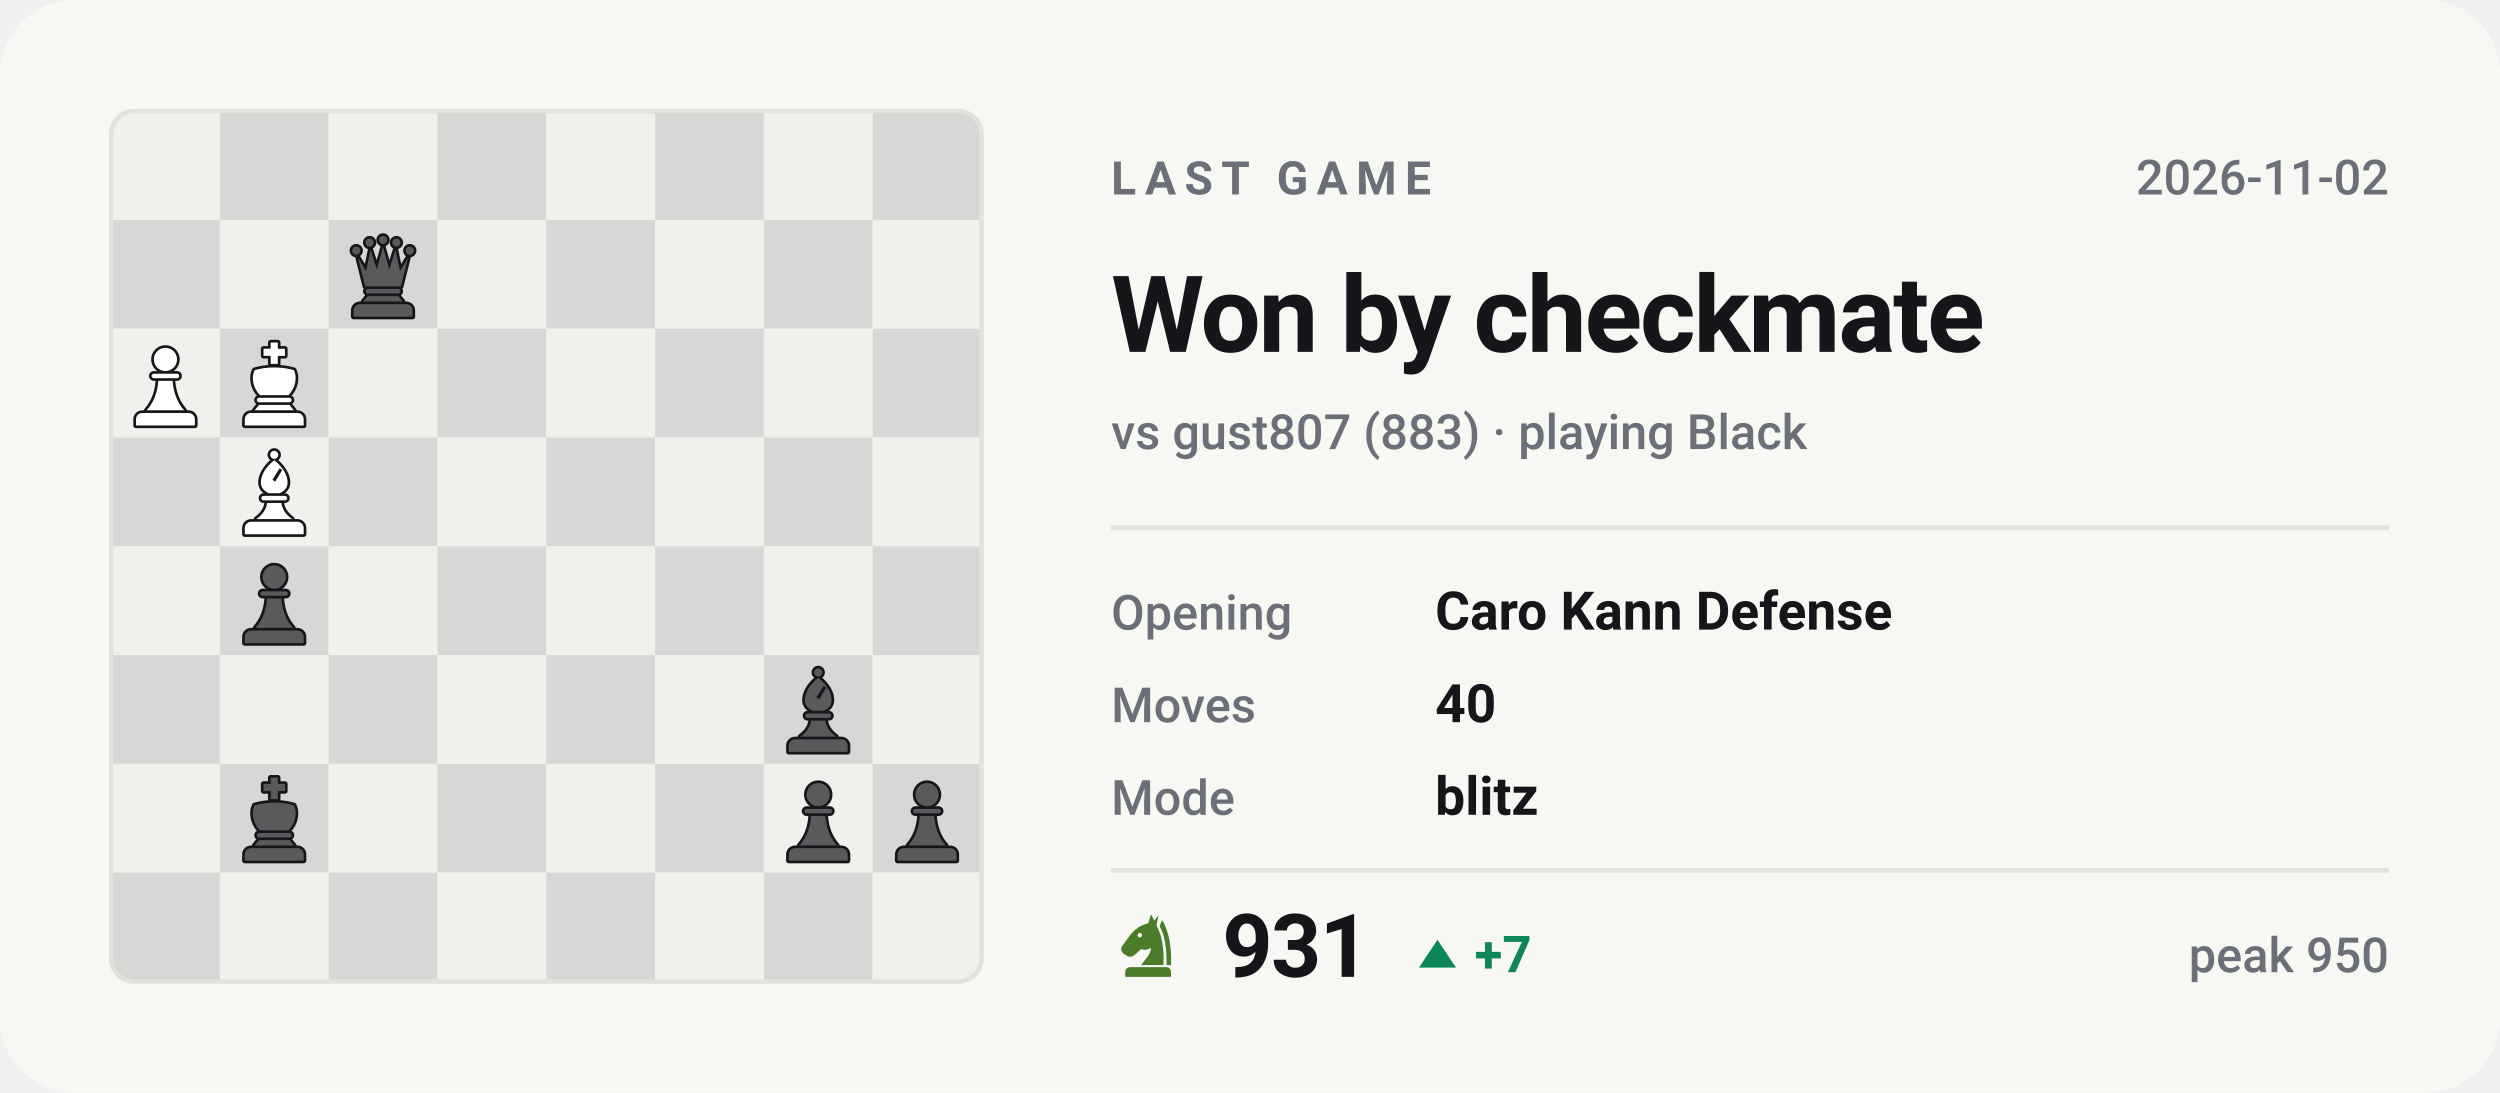
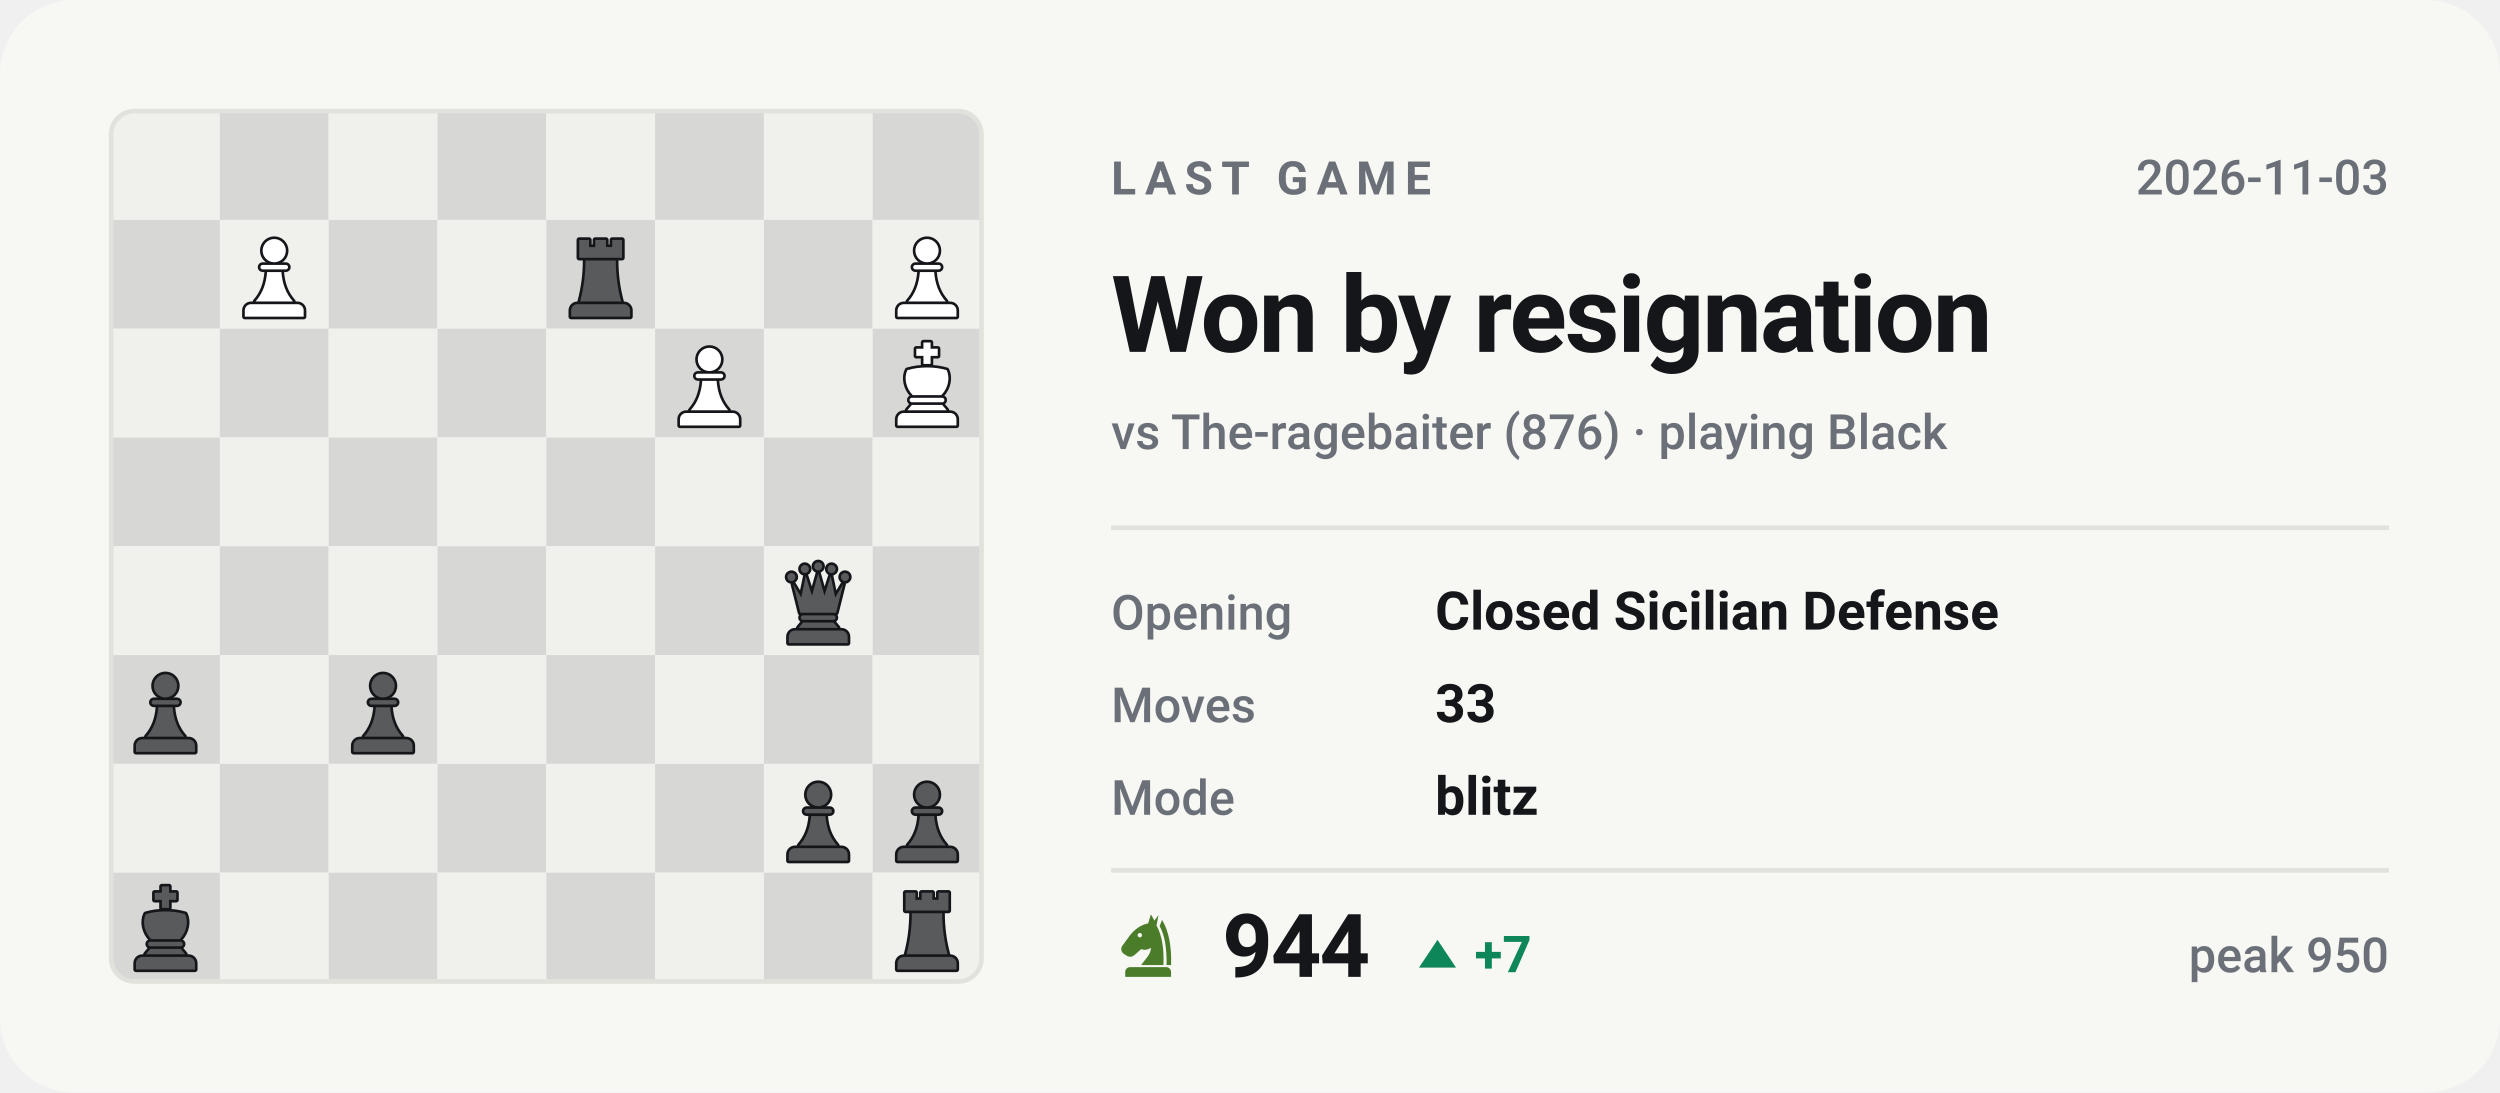
- <svg xmlns="http://www.w3.org/2000/svg" viewBox="0 0 540 236" width="540" height="236" role="img" aria-label="Last Chess.com game of bappozl: Won by checkmate against gust807">
+ <svg xmlns="http://www.w3.org/2000/svg" viewBox="0 0 540 236" width="540" height="236" role="img" aria-label="Last Chess.com game of bappozl: Won by resignation against The-ragebaiter">
  <style>svg{font-family:-apple-system,BlinkMacSystemFont,'Segoe UI',Roboto,'Helvetica Neue',Arial,sans-serif}text{fill:#14161a;white-space:pre}.bg{fill:#f7f7f4}.acc{fill:#4a7c2a}.win{fill:#0d8659}.draw{fill:#7c7f85}.loss{fill:#c0332f}.lbl{font-size:10px;font-weight:600;letter-spacing:.18em;fill:#6b7078}.cap{font-size:10.5px;font-weight:500;fill:#6b7078}.num{font-family:-apple-system,BlinkMacSystemFont,'Segoe UI',Roboto,'Helvetica Neue',Arial,sans-serif;font-weight:700;letter-spacing:-.02em}.tick{font-size:9px;font-weight:500;fill:#6b7078;opacity:.75}.dl{font-size:10px;font-weight:600}.rule{stroke:#e2e2dc;stroke-width:1;fill:none}.grid{stroke:#e2e2dc;stroke-width:1;fill:none;opacity:.7}.ln{fill:none;stroke:#4a7c2a;stroke-width:2;stroke-linecap:round;stroke-linejoin:round}.ring{stroke:#f7f7f4;stroke-width:2}.hollow{fill:none;stroke-width:1.5}.sq{fill:#14161a;opacity:.035}</style>
  <rect class="bg" width="540" height="236" rx="16" />
  <clipPath id="bd">
    <rect x="24" y="24" width="188" height="188" rx="5" />
  </clipPath>
  <g clip-path="url(#bd)">
    <rect x="24.0" y="24.0" width="23.5" height="23.5" fill="#f0f0ed" />
    <rect x="47.5" y="24.0" width="23.5" height="23.5" fill="#d7d8d5" />
    <rect x="71.0" y="24.0" width="23.5" height="23.5" fill="#f0f0ed" />
    <rect x="94.5" y="24.0" width="23.5" height="23.5" fill="#d7d8d5" />
    <rect x="118.0" y="24.0" width="23.5" height="23.5" fill="#f0f0ed" />
    <rect x="141.5" y="24.0" width="23.5" height="23.5" fill="#d7d8d5" />
    <rect x="165.0" y="24.0" width="23.5" height="23.5" fill="#f0f0ed" />
    <rect x="188.5" y="24.0" width="23.5" height="23.5" fill="#d7d8d5" />
    <rect x="24.0" y="47.5" width="23.5" height="23.5" fill="#d7d8d5" />
    <rect x="47.5" y="47.5" width="23.5" height="23.5" fill="#f0f0ed" />
    <rect x="71.0" y="47.5" width="23.5" height="23.5" fill="#d7d8d5" />
    <rect x="94.5" y="47.5" width="23.5" height="23.5" fill="#f0f0ed" />
    <rect x="118.0" y="47.5" width="23.5" height="23.5" fill="#d7d8d5" />
    <rect x="141.5" y="47.5" width="23.5" height="23.5" fill="#f0f0ed" />
    <rect x="165.0" y="47.5" width="23.5" height="23.5" fill="#d7d8d5" />
    <rect x="188.5" y="47.5" width="23.5" height="23.5" fill="#f0f0ed" />
    <rect x="24.0" y="71.0" width="23.5" height="23.5" fill="#f0f0ed" />
    <rect x="47.5" y="71.0" width="23.5" height="23.5" fill="#d7d8d5" />
    <rect x="71.0" y="71.0" width="23.5" height="23.5" fill="#f0f0ed" />
    <rect x="94.5" y="71.0" width="23.5" height="23.5" fill="#d7d8d5" />
    <rect x="118.0" y="71.0" width="23.5" height="23.5" fill="#f0f0ed" />
    <rect x="141.5" y="71.0" width="23.5" height="23.5" fill="#d7d8d5" />
    <rect x="165.0" y="71.0" width="23.5" height="23.5" fill="#f0f0ed" />
    <rect x="188.5" y="71.0" width="23.5" height="23.5" fill="#d7d8d5" />
    <rect x="24.0" y="94.5" width="23.5" height="23.5" fill="#d7d8d5" />
    <rect x="47.5" y="94.5" width="23.5" height="23.5" fill="#f0f0ed" />
    <rect x="71.0" y="94.5" width="23.5" height="23.5" fill="#d7d8d5" />
    <rect x="94.5" y="94.5" width="23.5" height="23.5" fill="#f0f0ed" />
    <rect x="118.0" y="94.5" width="23.5" height="23.5" fill="#d7d8d5" />
    <rect x="141.5" y="94.5" width="23.5" height="23.5" fill="#f0f0ed" />
    <rect x="165.0" y="94.5" width="23.5" height="23.5" fill="#d7d8d5" />
    <rect x="188.5" y="94.5" width="23.5" height="23.5" fill="#f0f0ed" />
    <rect x="24.0" y="118.0" width="23.5" height="23.5" fill="#f0f0ed" />
    <rect x="47.5" y="118.0" width="23.5" height="23.5" fill="#d7d8d5" />
    <rect x="71.0" y="118.0" width="23.5" height="23.5" fill="#f0f0ed" />
    <rect x="94.5" y="118.0" width="23.5" height="23.5" fill="#d7d8d5" />
    <rect x="118.0" y="118.0" width="23.5" height="23.5" fill="#f0f0ed" />
    <rect x="141.5" y="118.0" width="23.5" height="23.5" fill="#d7d8d5" />
    <rect x="165.0" y="118.0" width="23.5" height="23.5" fill="#f0f0ed" />
    <rect x="188.5" y="118.0" width="23.5" height="23.5" fill="#d7d8d5" />
    <rect x="24.0" y="141.5" width="23.5" height="23.5" fill="#d7d8d5" />
    <rect x="47.5" y="141.5" width="23.5" height="23.5" fill="#f0f0ed" />
    <rect x="71.0" y="141.5" width="23.5" height="23.5" fill="#d7d8d5" />
    <rect x="94.5" y="141.5" width="23.5" height="23.5" fill="#f0f0ed" />
    <rect x="118.0" y="141.5" width="23.5" height="23.5" fill="#d7d8d5" />
    <rect x="141.5" y="141.5" width="23.5" height="23.5" fill="#f0f0ed" />
    <rect x="165.0" y="141.5" width="23.5" height="23.5" fill="#d7d8d5" />
    <rect x="188.5" y="141.5" width="23.5" height="23.5" fill="#f0f0ed" />
    <rect x="24.0" y="165.0" width="23.5" height="23.5" fill="#f0f0ed" />
    <rect x="47.5" y="165.0" width="23.5" height="23.5" fill="#d7d8d5" />
    <rect x="71.0" y="165.0" width="23.5" height="23.5" fill="#f0f0ed" />
    <rect x="94.5" y="165.0" width="23.5" height="23.5" fill="#d7d8d5" />
    <rect x="118.0" y="165.0" width="23.5" height="23.5" fill="#f0f0ed" />
    <rect x="141.5" y="165.0" width="23.5" height="23.5" fill="#d7d8d5" />
    <rect x="165.0" y="165.0" width="23.5" height="23.5" fill="#f0f0ed" />
    <rect x="188.5" y="165.0" width="23.5" height="23.5" fill="#d7d8d5" />
    <rect x="24.0" y="188.5" width="23.5" height="23.5" fill="#d7d8d5" />
    <rect x="47.5" y="188.5" width="23.5" height="23.5" fill="#f0f0ed" />
    <rect x="71.0" y="188.5" width="23.5" height="23.5" fill="#d7d8d5" />
    <rect x="94.5" y="188.5" width="23.5" height="23.5" fill="#f0f0ed" />
    <rect x="118.0" y="188.5" width="23.5" height="23.5" fill="#d7d8d5" />
    <rect x="141.5" y="188.5" width="23.5" height="23.5" fill="#f0f0ed" />
    <rect x="165.0" y="188.5" width="23.5" height="23.5" fill="#d7d8d5" />
    <rect x="188.5" y="188.5" width="23.5" height="23.5" fill="#f0f0ed" />
  </g>
+   <g transform="translate(190.6,190.9) scale(0.1927)">
+     <g fill="#14161a" stroke="#14161a" stroke-width="6" stroke-linejoin="round">
+       <path d="M26 10h11v8h7v-8h12v8h7v-8h11v20H26z" />
+       <path d="M33 33h34c0 16 2 31 6 46H27c4-15 6-30 6-46z" />
+       <path d="M24 82h52a7 7 0 0 1 7 7v7H17v-7a7 7 0 0 1 7-7z" />
+     </g>
+     <g fill="#585a5b">
+       <path d="M26 10h11v8h7v-8h12v8h7v-8h11v20H26z" />
+       <path d="M33 33h34c0 16 2 31 6 46H27c4-15 6-30 6-46z" />
+       <path d="M24 82h52a7 7 0 0 1 7 7v7H17v-7a7 7 0 0 1 7-7z" />
+     </g>
+   </g>
+   <g transform="translate(26.1,190.9) scale(0.1927)">
+     <g fill="#14161a" stroke="#14161a" stroke-width="6" stroke-linejoin="round">
+       <path d="M46 3h8v7h8v8h-8v9h-8v-9h-8v-8h8z" />
+       <path d="M28 34c7-2 14-3 22-3s15 1 22 3c4 8 2 20-6 28H34c-8-8-10-20-6-28z" />
+       <path d="M33 65h34a2.5 2.5 0 0 1 0 5H33a2.5 2.5 0 0 1 0-5z" />
+       <path d="M33 73h34l5 6H28z" />
+       <path d="M24 82h52a7 7 0 0 1 7 7v7H17v-7a7 7 0 0 1 7-7z" />
+     </g>
+     <g fill="#585a5b">
+       <path d="M46 3h8v7h8v8h-8v9h-8v-9h-8v-8h8z" />
+       <path d="M28 34c7-2 14-3 22-3s15 1 22 3c4 8 2 20-6 28H34c-8-8-10-20-6-28z" />
+       <path d="M33 65h34a2.5 2.5 0 0 1 0 5H33a2.5 2.5 0 0 1 0-5z" />
+       <path d="M33 73h34l5 6H28z" />
+       <path d="M24 82h52a7 7 0 0 1 7 7v7H17v-7a7 7 0 0 1 7-7z" />
+     </g>
+   </g>
  <g transform="translate(190.6,167.4) scale(0.1927)">
    <g fill="#14161a" stroke="#14161a" stroke-width="6" stroke-linejoin="round">
      <circle cx="50" cy="22" r="13" />
      <path d="M37 38h26a2.5 2.5 0 0 1 0 5H37a2.5 2.5 0 0 1 0-5z" />
      <path d="M42 46h16c1 13 5 24 13 33H29c8-9 12-20 13-33z" />
      <path d="M24 82h52a7 7 0 0 1 7 7v7H17v-7a7 7 0 0 1 7-7z" />
    </g>
    <g fill="#585a5b">
      <circle cx="50" cy="22" r="13" />
      <path d="M37 38h26a2.5 2.5 0 0 1 0 5H37a2.5 2.5 0 0 1 0-5z" />
      <path d="M42 46h16c1 13 5 24 13 33H29c8-9 12-20 13-33z" />
      <path d="M24 82h52a7 7 0 0 1 7 7v7H17v-7a7 7 0 0 1 7-7z" />
    </g>
  </g>
  <g transform="translate(167.1,167.4) scale(0.1927)">
    <g fill="#14161a" stroke="#14161a" stroke-width="6" stroke-linejoin="round">
      <circle cx="50" cy="22" r="13" />
      <path d="M37 38h26a2.5 2.5 0 0 1 0 5H37a2.5 2.5 0 0 1 0-5z" />
      <path d="M42 46h16c1 13 5 24 13 33H29c8-9 12-20 13-33z" />
      <path d="M24 82h52a7 7 0 0 1 7 7v7H17v-7a7 7 0 0 1 7-7z" />
    </g>
    <g fill="#585a5b">
      <circle cx="50" cy="22" r="13" />
      <path d="M37 38h26a2.5 2.5 0 0 1 0 5H37a2.5 2.5 0 0 1 0-5z" />
      <path d="M42 46h16c1 13 5 24 13 33H29c8-9 12-20 13-33z" />
      <path d="M24 82h52a7 7 0 0 1 7 7v7H17v-7a7 7 0 0 1 7-7z" />
    </g>
  </g>
-   <g transform="translate(49.6,167.4) scale(0.1927)">
-     <g fill="#14161a" stroke="#14161a" stroke-width="6" stroke-linejoin="round">
-       <path d="M46 3h8v7h8v8h-8v9h-8v-9h-8v-8h8z" />
-       <path d="M28 34c7-2 14-3 22-3s15 1 22 3c4 8 2 20-6 28H34c-8-8-10-20-6-28z" />
-       <path d="M33 65h34a2.5 2.5 0 0 1 0 5H33a2.5 2.5 0 0 1 0-5z" />
-       <path d="M33 73h34l5 6H28z" />
-       <path d="M24 82h52a7 7 0 0 1 7 7v7H17v-7a7 7 0 0 1 7-7z" />
-     </g>
-     <g fill="#585a5b">
-       <path d="M46 3h8v7h8v8h-8v9h-8v-9h-8v-8h8z" />
-       <path d="M28 34c7-2 14-3 22-3s15 1 22 3c4 8 2 20-6 28H34c-8-8-10-20-6-28z" />
-       <path d="M33 65h34a2.5 2.5 0 0 1 0 5H33a2.5 2.5 0 0 1 0-5z" />
-       <path d="M33 73h34l5 6H28z" />
-       <path d="M24 82h52a7 7 0 0 1 7 7v7H17v-7a7 7 0 0 1 7-7z" />
-     </g>
-   </g>
-   <g transform="translate(167.1,143.9) scale(0.1927)">
-     <g fill="#14161a" stroke="#14161a" stroke-width="6" stroke-linejoin="round">
-       <circle cx="50" cy="7" r="4.5" />
-       <path fill-rule="evenodd" d="M50 13C60 21 65 30 65 38c0 6-4 10-9 12H44c-5-2-9-6-9-12 0-8 5-17 15-25zM56 22l3 2-8 13-3-2z" />
-       <path d="M38 53h24a2.5 2.5 0 0 1 0 5H38a2.5 2.5 0 0 1 0-5z" />
-       <path d="M42 61h16c1 7 5 13 12 18H30c7-5 11-11 12-18z" />
-       <path d="M24 82h52a7 7 0 0 1 7 7v7H17v-7a7 7 0 0 1 7-7z" />
-     </g>
-     <g fill="#585a5b">
-       <circle cx="50" cy="7" r="4.5" />
-       <path fill-rule="evenodd" d="M50 13C60 21 65 30 65 38c0 6-4 10-9 12H44c-5-2-9-6-9-12 0-8 5-17 15-25zM56 22l3 2-8 13-3-2z" />
-       <path d="M38 53h24a2.5 2.5 0 0 1 0 5H38a2.5 2.5 0 0 1 0-5z" />
-       <path d="M42 61h16c1 7 5 13 12 18H30c7-5 11-11 12-18z" />
-       <path d="M24 82h52a7 7 0 0 1 7 7v7H17v-7a7 7 0 0 1 7-7z" />
-     </g>
-   </g>
-   <g transform="translate(49.6,120.4) scale(0.1927)">
-     <g fill="#14161a" stroke="#14161a" stroke-width="6" stroke-linejoin="round">
-       <circle cx="50" cy="22" r="13" />
-       <path d="M37 38h26a2.5 2.5 0 0 1 0 5H37a2.5 2.5 0 0 1 0-5z" />
-       <path d="M42 46h16c1 13 5 24 13 33H29c8-9 12-20 13-33z" />
-       <path d="M24 82h52a7 7 0 0 1 7 7v7H17v-7a7 7 0 0 1 7-7z" />
-     </g>
-     <g fill="#585a5b">
-       <circle cx="50" cy="22" r="13" />
-       <path d="M37 38h26a2.5 2.5 0 0 1 0 5H37a2.5 2.5 0 0 1 0-5z" />
-       <path d="M42 46h16c1 13 5 24 13 33H29c8-9 12-20 13-33z" />
-       <path d="M24 82h52a7 7 0 0 1 7 7v7H17v-7a7 7 0 0 1 7-7z" />
-     </g>
-   </g>
-   <g transform="translate(49.6,96.9) scale(0.1927)">
-     <g fill="#14161a" stroke="#14161a" stroke-width="6" stroke-linejoin="round">
-       <circle cx="50" cy="7" r="4.5" />
-       <path fill-rule="evenodd" d="M50 13C60 21 65 30 65 38c0 6-4 10-9 12H44c-5-2-9-6-9-12 0-8 5-17 15-25zM56 22l3 2-8 13-3-2z" />
-       <path d="M38 53h24a2.5 2.5 0 0 1 0 5H38a2.5 2.5 0 0 1 0-5z" />
-       <path d="M42 61h16c1 7 5 13 12 18H30c7-5 11-11 12-18z" />
-       <path d="M24 82h52a7 7 0 0 1 7 7v7H17v-7a7 7 0 0 1 7-7z" />
-     </g>
-     <g fill="#ffffff">
-       <circle cx="50" cy="7" r="4.5" />
-       <path fill-rule="evenodd" d="M50 13C60 21 65 30 65 38c0 6-4 10-9 12H44c-5-2-9-6-9-12 0-8 5-17 15-25zM56 22l3 2-8 13-3-2z" />
-       <path d="M38 53h24a2.5 2.5 0 0 1 0 5H38a2.5 2.5 0 0 1 0-5z" />
-       <path d="M42 61h16c1 7 5 13 12 18H30c7-5 11-11 12-18z" />
-       <path d="M24 82h52a7 7 0 0 1 7 7v7H17v-7a7 7 0 0 1 7-7z" />
-     </g>
-   </g>
-   <g transform="translate(49.6,73.4) scale(0.1927)">
-     <g fill="#14161a" stroke="#14161a" stroke-width="6" stroke-linejoin="round">
-       <path d="M46 3h8v7h8v8h-8v9h-8v-9h-8v-8h8z" />
-       <path d="M28 34c7-2 14-3 22-3s15 1 22 3c4 8 2 20-6 28H34c-8-8-10-20-6-28z" />
-       <path d="M33 65h34a2.5 2.5 0 0 1 0 5H33a2.5 2.5 0 0 1 0-5z" />
-       <path d="M33 73h34l5 6H28z" />
-       <path d="M24 82h52a7 7 0 0 1 7 7v7H17v-7a7 7 0 0 1 7-7z" />
-     </g>
-     <g fill="#ffffff">
-       <path d="M46 3h8v7h8v8h-8v9h-8v-9h-8v-8h8z" />
-       <path d="M28 34c7-2 14-3 22-3s15 1 22 3c4 8 2 20-6 28H34c-8-8-10-20-6-28z" />
-       <path d="M33 65h34a2.5 2.5 0 0 1 0 5H33a2.5 2.5 0 0 1 0-5z" />
-       <path d="M33 73h34l5 6H28z" />
-       <path d="M24 82h52a7 7 0 0 1 7 7v7H17v-7a7 7 0 0 1 7-7z" />
-     </g>
-   </g>
-   <g transform="translate(26.1,73.4) scale(0.1927)">
-     <g fill="#14161a" stroke="#14161a" stroke-width="6" stroke-linejoin="round">
-       <circle cx="50" cy="22" r="13" />
-       <path d="M37 38h26a2.5 2.5 0 0 1 0 5H37a2.5 2.5 0 0 1 0-5z" />
-       <path d="M42 46h16c1 13 5 24 13 33H29c8-9 12-20 13-33z" />
-       <path d="M24 82h52a7 7 0 0 1 7 7v7H17v-7a7 7 0 0 1 7-7z" />
-     </g>
-     <g fill="#ffffff">
-       <circle cx="50" cy="22" r="13" />
-       <path d="M37 38h26a2.5 2.5 0 0 1 0 5H37a2.5 2.5 0 0 1 0-5z" />
-       <path d="M42 46h16c1 13 5 24 13 33H29c8-9 12-20 13-33z" />
-       <path d="M24 82h52a7 7 0 0 1 7 7v7H17v-7a7 7 0 0 1 7-7z" />
-     </g>
-   </g>
-   <g transform="translate(73.1,49.9) scale(0.1927)">
+   <g transform="translate(73.1,143.9) scale(0.1927)">
+     <g fill="#14161a" stroke="#14161a" stroke-width="6" stroke-linejoin="round">
+       <circle cx="50" cy="22" r="13" />
+       <path d="M37 38h26a2.5 2.5 0 0 1 0 5H37a2.5 2.5 0 0 1 0-5z" />
+       <path d="M42 46h16c1 13 5 24 13 33H29c8-9 12-20 13-33z" />
+       <path d="M24 82h52a7 7 0 0 1 7 7v7H17v-7a7 7 0 0 1 7-7z" />
+     </g>
+     <g fill="#585a5b">
+       <circle cx="50" cy="22" r="13" />
+       <path d="M37 38h26a2.5 2.5 0 0 1 0 5H37a2.5 2.5 0 0 1 0-5z" />
+       <path d="M42 46h16c1 13 5 24 13 33H29c8-9 12-20 13-33z" />
+       <path d="M24 82h52a7 7 0 0 1 7 7v7H17v-7a7 7 0 0 1 7-7z" />
+     </g>
+   </g>
+   <g transform="translate(26.1,143.9) scale(0.1927)">
+     <g fill="#14161a" stroke="#14161a" stroke-width="6" stroke-linejoin="round">
+       <circle cx="50" cy="22" r="13" />
+       <path d="M37 38h26a2.5 2.5 0 0 1 0 5H37a2.5 2.5 0 0 1 0-5z" />
+       <path d="M42 46h16c1 13 5 24 13 33H29c8-9 12-20 13-33z" />
+       <path d="M24 82h52a7 7 0 0 1 7 7v7H17v-7a7 7 0 0 1 7-7z" />
+     </g>
+     <g fill="#585a5b">
+       <circle cx="50" cy="22" r="13" />
+       <path d="M37 38h26a2.5 2.5 0 0 1 0 5H37a2.5 2.5 0 0 1 0-5z" />
+       <path d="M42 46h16c1 13 5 24 13 33H29c8-9 12-20 13-33z" />
+       <path d="M24 82h52a7 7 0 0 1 7 7v7H17v-7a7 7 0 0 1 7-7z" />
+     </g>
+   </g>
+   <g transform="translate(167.1,120.4) scale(0.1927)">
    <g fill="#14161a" stroke="#14161a" stroke-width="6" stroke-linejoin="round">
      <circle cx="20" cy="22" r="4.5" />
      <circle cx="35" cy="13" r="4.5" />
      <circle cx="50" cy="10" r="4.5" />
      <circle cx="65" cy="13" r="4.5" />
      <circle cx="80" cy="22" r="4.5" />
      <path d="M30 62L22 30L31 45L36 21L43 43L50 18L57 43L64 21L69 45L78 30L70 62z" />
      <path d="M33 65h34a2.5 2.5 0 0 1 0 5H33a2.5 2.5 0 0 1 0-5z" />
      <path d="M33 73h34l5 6H28z" />
      <path d="M24 82h52a7 7 0 0 1 7 7v7H17v-7a7 7 0 0 1 7-7z" />
    </g>
    <g fill="#585a5b">
      <circle cx="20" cy="22" r="4.5" />
      <circle cx="35" cy="13" r="4.5" />
      <circle cx="50" cy="10" r="4.5" />
      <circle cx="65" cy="13" r="4.5" />
      <circle cx="80" cy="22" r="4.5" />
      <path d="M30 62L22 30L31 45L36 21L43 43L50 18L57 43L64 21L69 45L78 30L70 62z" />
      <path d="M33 65h34a2.5 2.5 0 0 1 0 5H33a2.5 2.5 0 0 1 0-5z" />
      <path d="M33 73h34l5 6H28z" />
      <path d="M24 82h52a7 7 0 0 1 7 7v7H17v-7a7 7 0 0 1 7-7z" />
    </g>
  </g>
+   <g transform="translate(190.6,73.4) scale(0.1927)">
+     <g fill="#14161a" stroke="#14161a" stroke-width="6" stroke-linejoin="round">
+       <path d="M46 3h8v7h8v8h-8v9h-8v-9h-8v-8h8z" />
+       <path d="M28 34c7-2 14-3 22-3s15 1 22 3c4 8 2 20-6 28H34c-8-8-10-20-6-28z" />
+       <path d="M33 65h34a2.5 2.5 0 0 1 0 5H33a2.5 2.5 0 0 1 0-5z" />
+       <path d="M33 73h34l5 6H28z" />
+       <path d="M24 82h52a7 7 0 0 1 7 7v7H17v-7a7 7 0 0 1 7-7z" />
+     </g>
+     <g fill="#ffffff">
+       <path d="M46 3h8v7h8v8h-8v9h-8v-9h-8v-8h8z" />
+       <path d="M28 34c7-2 14-3 22-3s15 1 22 3c4 8 2 20-6 28H34c-8-8-10-20-6-28z" />
+       <path d="M33 65h34a2.5 2.5 0 0 1 0 5H33a2.5 2.5 0 0 1 0-5z" />
+       <path d="M33 73h34l5 6H28z" />
+       <path d="M24 82h52a7 7 0 0 1 7 7v7H17v-7a7 7 0 0 1 7-7z" />
+     </g>
+   </g>
+   <g transform="translate(143.6,73.4) scale(0.1927)">
+     <g fill="#14161a" stroke="#14161a" stroke-width="6" stroke-linejoin="round">
+       <circle cx="50" cy="22" r="13" />
+       <path d="M37 38h26a2.5 2.5 0 0 1 0 5H37a2.5 2.5 0 0 1 0-5z" />
+       <path d="M42 46h16c1 13 5 24 13 33H29c8-9 12-20 13-33z" />
+       <path d="M24 82h52a7 7 0 0 1 7 7v7H17v-7a7 7 0 0 1 7-7z" />
+     </g>
+     <g fill="#ffffff">
+       <circle cx="50" cy="22" r="13" />
+       <path d="M37 38h26a2.5 2.5 0 0 1 0 5H37a2.5 2.5 0 0 1 0-5z" />
+       <path d="M42 46h16c1 13 5 24 13 33H29c8-9 12-20 13-33z" />
+       <path d="M24 82h52a7 7 0 0 1 7 7v7H17v-7a7 7 0 0 1 7-7z" />
+     </g>
+   </g>
+   <g transform="translate(190.6,49.9) scale(0.1927)">
+     <g fill="#14161a" stroke="#14161a" stroke-width="6" stroke-linejoin="round">
+       <circle cx="50" cy="22" r="13" />
+       <path d="M37 38h26a2.5 2.5 0 0 1 0 5H37a2.5 2.5 0 0 1 0-5z" />
+       <path d="M42 46h16c1 13 5 24 13 33H29c8-9 12-20 13-33z" />
+       <path d="M24 82h52a7 7 0 0 1 7 7v7H17v-7a7 7 0 0 1 7-7z" />
+     </g>
+     <g fill="#ffffff">
+       <circle cx="50" cy="22" r="13" />
+       <path d="M37 38h26a2.5 2.5 0 0 1 0 5H37a2.5 2.5 0 0 1 0-5z" />
+       <path d="M42 46h16c1 13 5 24 13 33H29c8-9 12-20 13-33z" />
+       <path d="M24 82h52a7 7 0 0 1 7 7v7H17v-7a7 7 0 0 1 7-7z" />
+     </g>
+   </g>
+   <g transform="translate(120.1,49.9) scale(0.1927)">
+     <g fill="#14161a" stroke="#14161a" stroke-width="6" stroke-linejoin="round">
+       <path d="M26 10h11v8h7v-8h12v8h7v-8h11v20H26z" />
+       <path d="M33 33h34c0 16 2 31 6 46H27c4-15 6-30 6-46z" />
+       <path d="M24 82h52a7 7 0 0 1 7 7v7H17v-7a7 7 0 0 1 7-7z" />
+     </g>
+     <g fill="#585a5b">
+       <path d="M26 10h11v8h7v-8h12v8h7v-8h11v20H26z" />
+       <path d="M33 33h34c0 16 2 31 6 46H27c4-15 6-30 6-46z" />
+       <path d="M24 82h52a7 7 0 0 1 7 7v7H17v-7a7 7 0 0 1 7-7z" />
+     </g>
+   </g>
+   <g transform="translate(49.6,49.9) scale(0.1927)">
+     <g fill="#14161a" stroke="#14161a" stroke-width="6" stroke-linejoin="round">
+       <circle cx="50" cy="22" r="13" />
+       <path d="M37 38h26a2.5 2.5 0 0 1 0 5H37a2.5 2.5 0 0 1 0-5z" />
+       <path d="M42 46h16c1 13 5 24 13 33H29c8-9 12-20 13-33z" />
+       <path d="M24 82h52a7 7 0 0 1 7 7v7H17v-7a7 7 0 0 1 7-7z" />
+     </g>
+     <g fill="#ffffff">
+       <circle cx="50" cy="22" r="13" />
+       <path d="M37 38h26a2.5 2.5 0 0 1 0 5H37a2.5 2.5 0 0 1 0-5z" />
+       <path d="M42 46h16c1 13 5 24 13 33H29c8-9 12-20 13-33z" />
+       <path d="M24 82h52a7 7 0 0 1 7 7v7H17v-7a7 7 0 0 1 7-7z" />
+     </g>
+   </g>
  <rect x="24" y="24" width="188" height="188" rx="5" fill="none" stroke="#e2e2dc" />
  <text class="lbl" x="240" y="42">LAST GAME</text>
-   <text class="cap" x="516" y="42" text-anchor="end">2026-11-02</text>
-   <text class="num" x="240" y="76" style="font-size:23px">Won by checkmate</text>
-   <text class="cap" x="240" y="97">vs gust807 (883) · playing Black</text>
+   <text class="cap" x="516" y="42" text-anchor="end">2026-11-03</text>
+   <text class="num" x="240" y="76" style="font-size:23px">Won by resignation</text>
+   <text class="cap" x="240" y="97">vs The-ragebaiter (876) · playing Black</text>
  <line class="rule" x1="240" y1="114" x2="516" y2="114" />
  <text class="cap" x="240" y="136">Opening</text>
-   <text x="310" y="136" style="font-size:11.5px;font-weight:600">Caro Kann Defense</text>
+   <text x="310" y="136" style="font-size:11.5px;font-weight:600">Closed Sicilian Defense</text>
  <text class="cap" x="240" y="156">Moves</text>
-   <text x="310" y="156" style="font-size:11.5px;font-weight:600">40</text>
+   <text x="310" y="156" style="font-size:11.5px;font-weight:600">33</text>
  <text class="cap" x="240" y="176">Mode</text>
  <text x="310" y="176" style="font-size:11.5px;font-weight:600">blitz</text>
  <line class="rule" x1="240" y1="188" x2="516" y2="188" />
  <g class="acc" transform="translate(240.5,196.6) scale(0.15)">
    <path fill-rule="evenodd" d="M54 6L50 19C40 21 31 27 24 36L13 51C10 55 11 60 15 63L20 66C24 68 28 67 31 64L40 56C45 58 50 57 54 54C54 64 46 70 40 79H72C73 56 70 36 62 22L65 7L59 15zM41.2 36a3.2 3.2 0 1 0-6.4 0 3.2 3.2 0 1 0 6.4 0z" />
    <path d="M70 14C80 30 84 54 83 79H76.5C77 55 74 36 66.5 23z" />
    <path d="M24 82h52a7 7 0 0 1 7 7v7H17v-7a7 7 0 0 1 7-7z" />
  </g>
-   <text class="num" x="264" y="211" style="font-size:19px">931</text>
+   <text class="num" x="264" y="211" style="font-size:19px">944</text>
  <path fill="#0d8659" d="M310.5 203L314.5 209H306.5Z" />
  <text class="dl" x="318.5" y="210" style="fill:#0d8659;font-size:11px">+7</text>
  <text class="cap" x="516" y="210" text-anchor="end">peak 950</text>
</svg>
